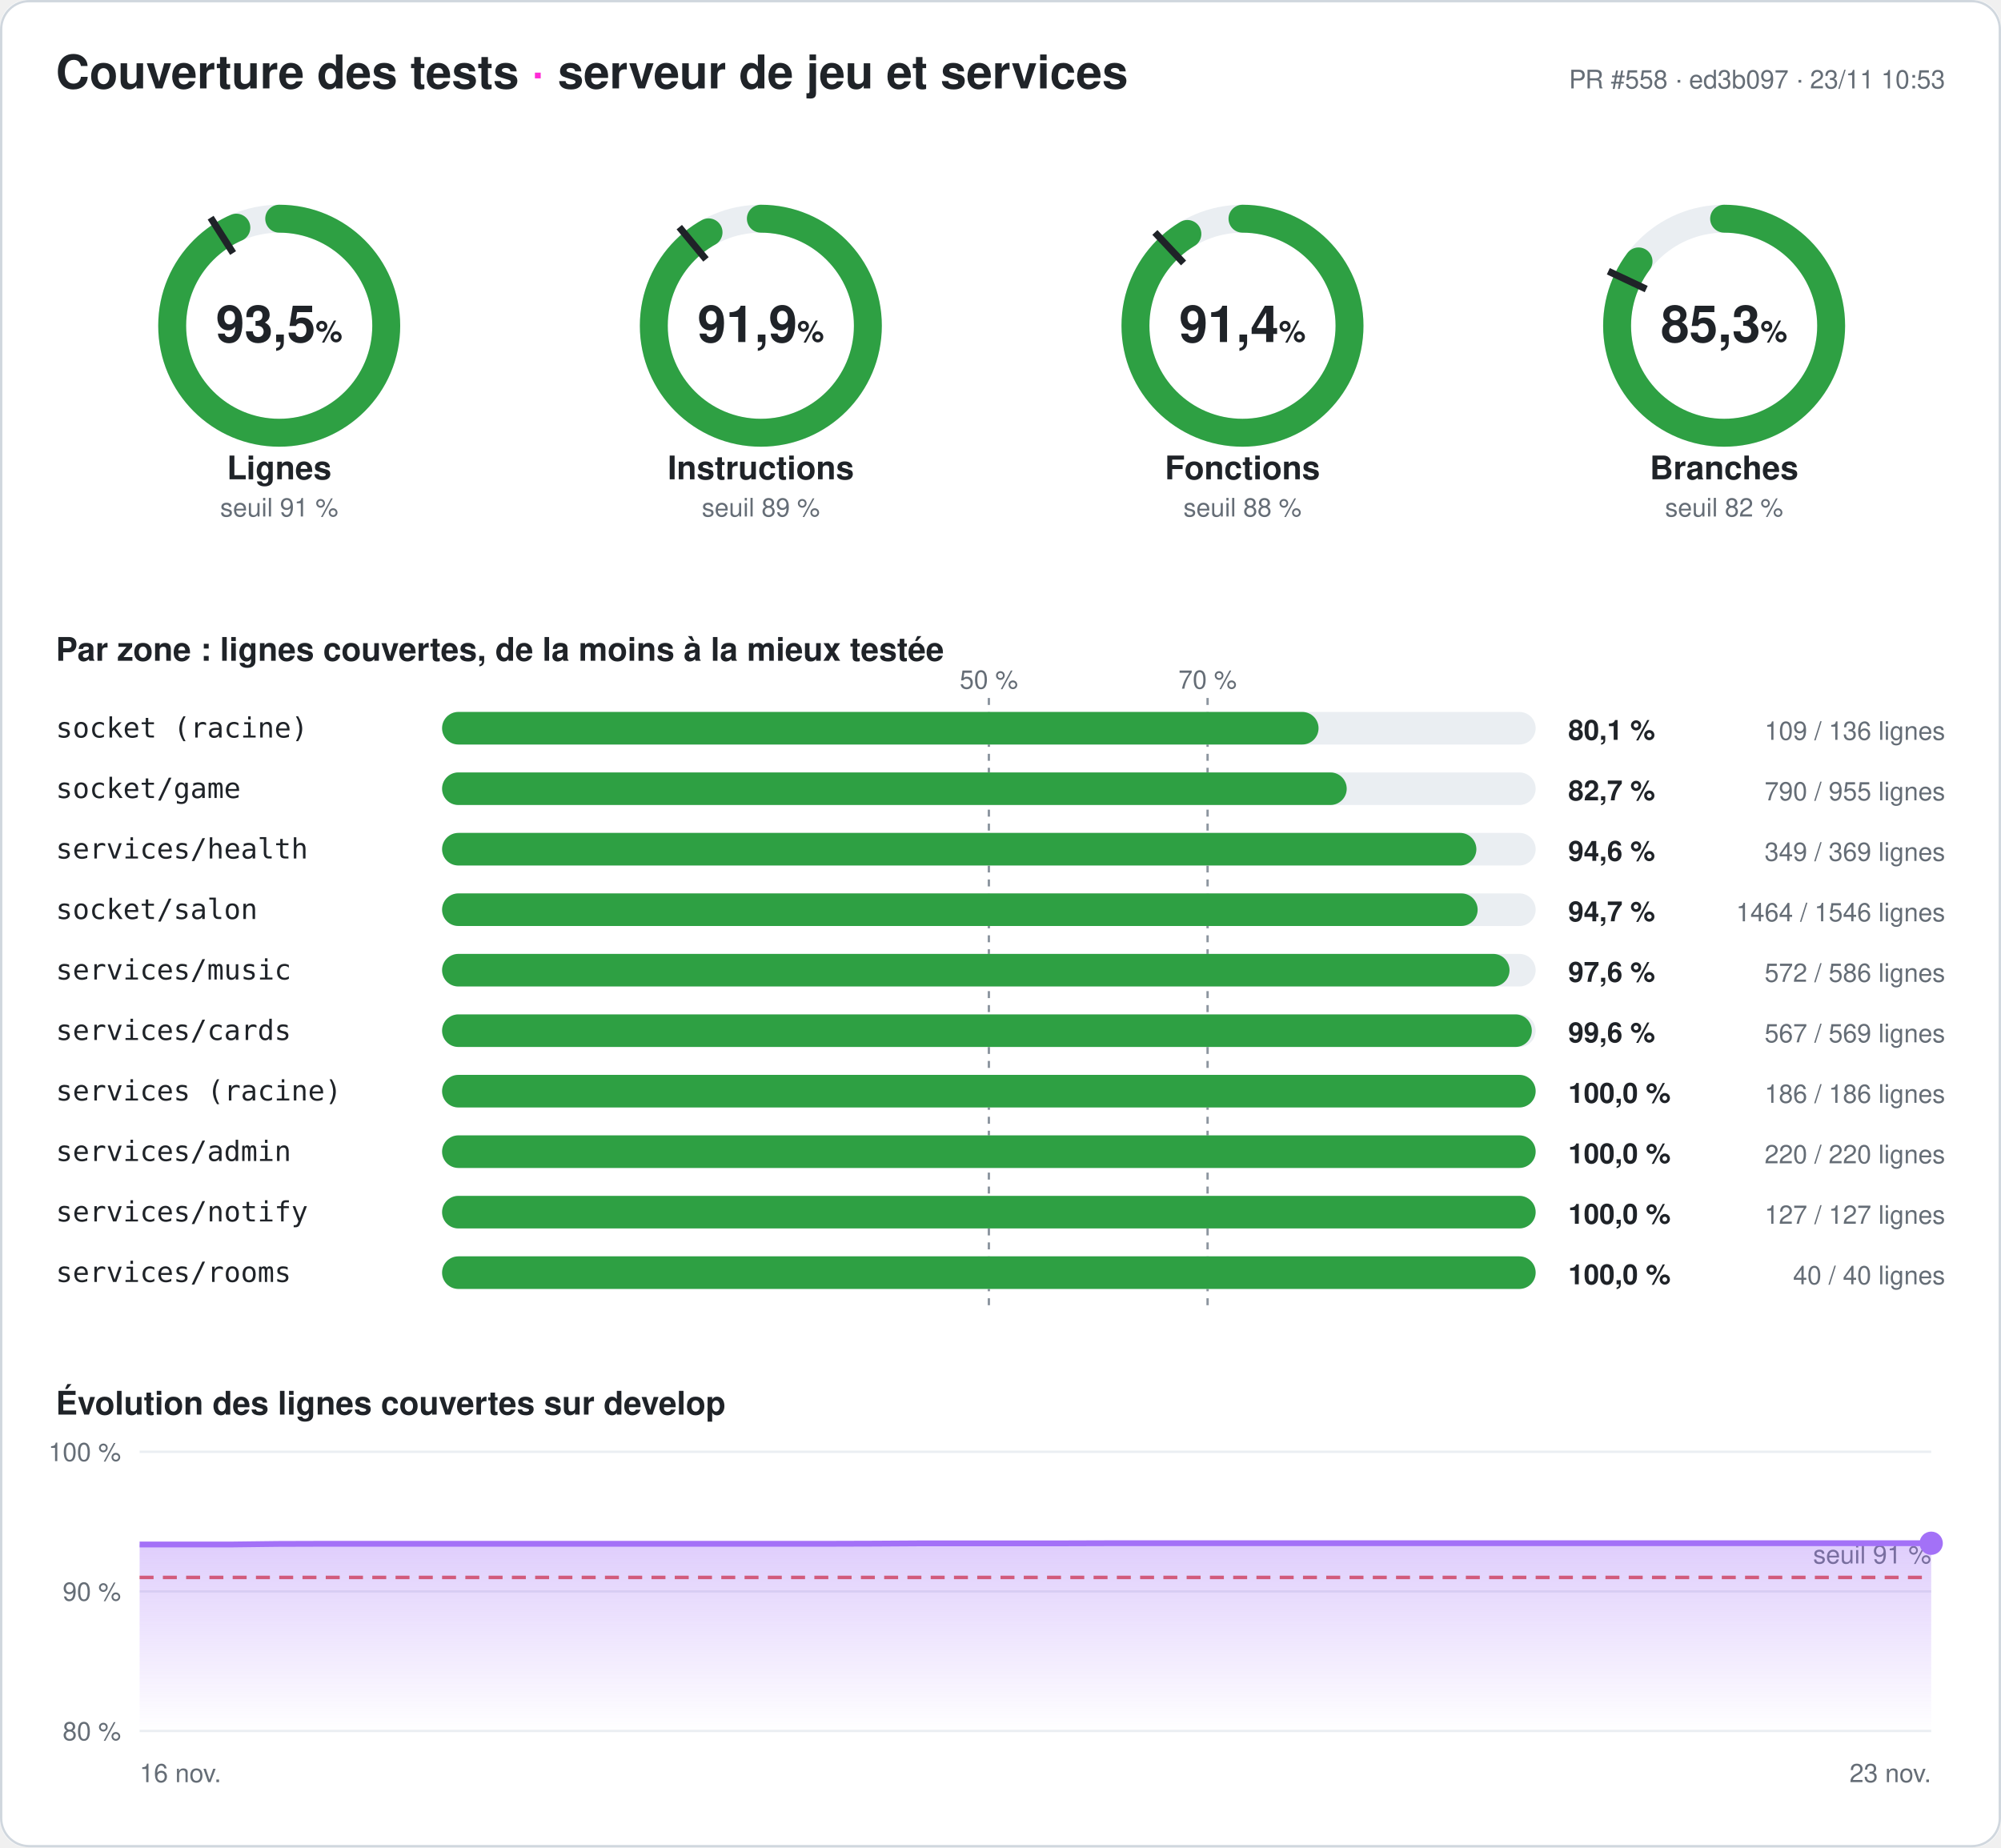
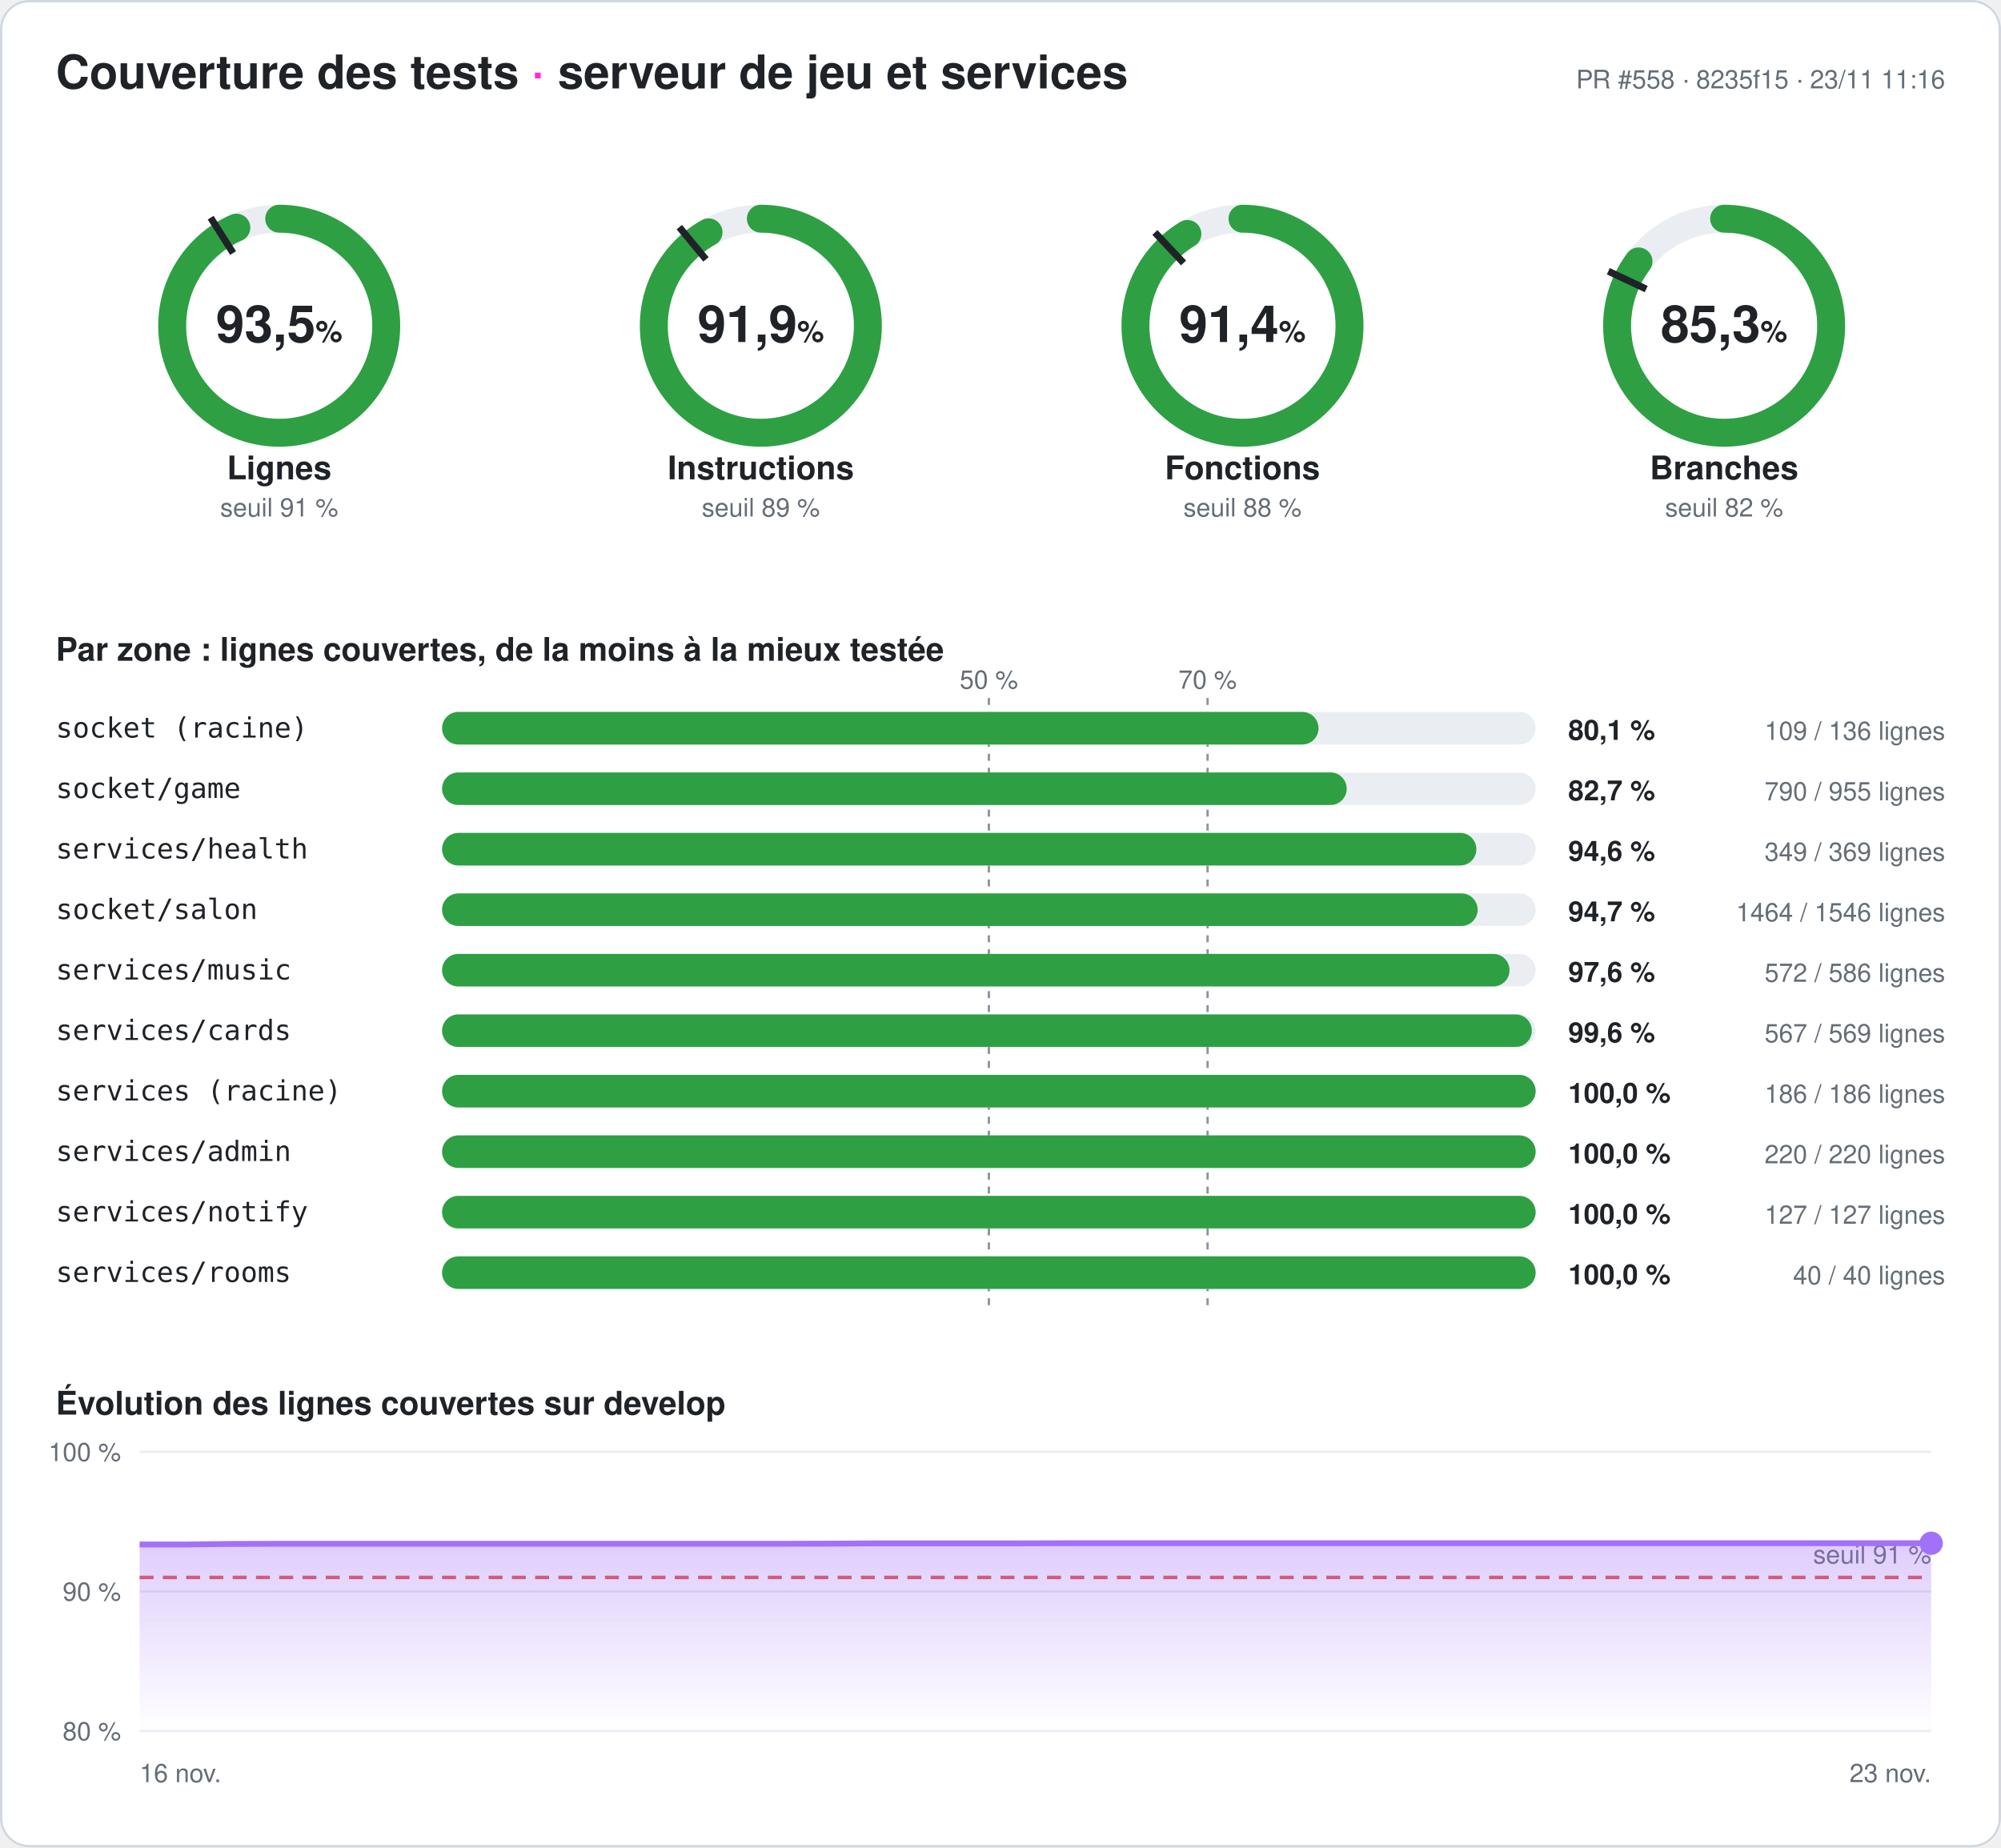
<svg xmlns="http://www.w3.org/2000/svg" width="860" height="794" viewBox="0 0 860 794" font-family="-apple-system,Segoe UI,Helvetica,Arial,sans-serif" role="img" aria-label="Couverture des tests du serveur : 93,5 % des lignes">
  <style>
.fond{fill:#ffffff}.titre{fill:#1f2328;font-size:20px;font-weight:700}.titre2{fill:#1f2328;font-size:14px;font-weight:600}
.valeur{fill:#1f2328;font-size:22px;font-weight:700}.unite{font-size:13px;font-weight:600}.nom{fill:#1f2328;font-size:14px;font-weight:600}
.petit{fill:#656d76;font-size:11px}.zone{fill:#1f2328;font-size:12px;font-family:ui-monospace,Consolas,monospace}
.chiffre{fill:#1f2328;font-size:12px;font-weight:700}.piste{stroke:#eaeef2}.piste-plein{fill:#eaeef2}.trait{stroke:#1f2328}
.repere{stroke:#8c959f;stroke-dasharray:3 3}.grille{stroke:#eaeef2}.bord{fill:none;stroke:#d0d7de}
@media (prefers-color-scheme: dark){.fond{fill:#0d1117}.titre,.titre2,.valeur,.nom,.zone,.chiffre{fill:#e6edf3}.petit{fill:#8d96a0}
.piste{stroke:#21262d}.piste-plein{fill:#21262d}.trait{stroke:#e6edf3}.repere{stroke:#6e7681}.grille{stroke:#21262d}.bord{stroke:#30363d}}
</style>
  <defs>
    <linearGradient id="degrade" x1="0" y1="0" x2="0" y2="1">
      <stop offset="0" stop-color="#a371f7" stop-opacity=".35" />
      <stop offset="1" stop-color="#a371f7" stop-opacity="0" />
    </linearGradient>
  </defs>
  <rect width="860" height="794" rx="12" class="fond" />
  <rect x=".5" y=".5" width="859" height="793" rx="12" class="bord" />
  <text x="24" y="38" class="titre">Couverture des tests <tspan fill="#ff2bd6">·</tspan> serveur de jeu et services</text>
-   <text x="836" y="38" class="petit" text-anchor="end">PR #558 · ed3b097 · 23/11 10:53</text>
+   <text x="836" y="38" class="petit" text-anchor="end">PR #558 · 8235f15 · 23/11 11:16</text>
  <g>
    <circle cx="120" cy="140" r="46" class="piste" stroke-width="12" fill="none" />
    <circle cx="120" cy="140" r="46" stroke="#2ea043" stroke-width="12" fill="none" stroke-linecap="round" stroke-dasharray="270.095 289.027" transform="rotate(-90 120 140)" />
    <polyline points="100.174,108.76 90.53,93.562" class="trait" stroke-width="3" />
    <text x="120" y="147" class="valeur" text-anchor="middle">93,5<tspan class="unite"> %</tspan>
    </text>
    <text x="120" y="206" class="nom" text-anchor="middle">Lignes</text>
    <text x="120" y="222" class="petit" text-anchor="middle">seuil 91 %</text>
  </g>
  <g>
    <circle cx="327" cy="140" r="46" class="piste" stroke-width="12" fill="none" />
    <circle cx="327" cy="140" r="46" stroke="#2ea043" stroke-width="12" fill="none" stroke-linecap="round" stroke-dasharray="265.558 289.027" transform="rotate(-90 327 140)" />
    <polyline points="303.415,111.491 291.942,97.622" class="trait" stroke-width="3" />
    <text x="327" y="147" class="valeur" text-anchor="middle">91,9<tspan class="unite"> %</tspan>
    </text>
    <text x="327" y="206" class="nom" text-anchor="middle">Instructions</text>
    <text x="327" y="222" class="petit" text-anchor="middle">seuil 89 %</text>
  </g>
  <g>
    <circle cx="534" cy="140" r="46" class="piste" stroke-width="12" fill="none" />
    <circle cx="534" cy="140" r="46" stroke="#2ea043" stroke-width="12" fill="none" stroke-linecap="round" stroke-dasharray="264.17 289.027" transform="rotate(-90 534 140)" />
    <polyline points="508.672,113.028 496.35,99.907" class="trait" stroke-width="3" />
    <text x="534" y="147" class="valeur" text-anchor="middle">91,4<tspan class="unite"> %</tspan>
    </text>
    <text x="534" y="206" class="nom" text-anchor="middle">Fonctions</text>
    <text x="534" y="222" class="petit" text-anchor="middle">seuil 88 %</text>
  </g>
  <g>
    <circle cx="741" cy="140" r="46" class="piste" stroke-width="12" fill="none" />
    <circle cx="741" cy="140" r="46" stroke="#2ea043" stroke-width="12" fill="none" stroke-linecap="round" stroke-dasharray="246.424 289.027" transform="rotate(-90 741 140)" />
    <polyline points="707.521,124.246 691.235,116.582" class="trait" stroke-width="3" />
    <text x="741" y="147" class="valeur" text-anchor="middle">85,3<tspan class="unite"> %</tspan>
    </text>
    <text x="741" y="206" class="nom" text-anchor="middle">Branches</text>
    <text x="741" y="222" class="petit" text-anchor="middle">seuil 82 %</text>
  </g>
  <text x="24" y="284" class="titre2">Par zone : lignes couvertes, de la moins à la mieux testée</text>
  <line x1="425" x2="425" y1="300" y2="564" class="repere" />
  <text x="425" y="296" class="petit" text-anchor="middle">50 %</text>
  <line x1="519" x2="519" y1="300" y2="564" class="repere" />
  <text x="519" y="296" class="petit" text-anchor="middle">70 %</text>
  <text x="24" y="317" class="zone">socket (racine)</text>
  <rect x="190" y="306" width="470" height="14" rx="7" class="piste-plein" />
  <rect x="190" y="306" width="376.691" height="14" rx="7" fill="#2ea043" />
  <text x="674" y="318" class="chiffre">80,1 %</text>
  <text x="836" y="318" class="petit" text-anchor="end">109 / 136 lignes</text>
  <text x="24" y="343" class="zone">socket/game</text>
  <rect x="190" y="332" width="470" height="14" rx="7" class="piste-plein" />
  <rect x="190" y="332" width="388.796" height="14" rx="7" fill="#2ea043" />
  <text x="674" y="344" class="chiffre">82,7 %</text>
  <text x="836" y="344" class="petit" text-anchor="end">790 / 955 lignes</text>
  <text x="24" y="369" class="zone">services/health</text>
  <rect x="190" y="358" width="470" height="14" rx="7" class="piste-plein" />
  <rect x="190" y="358" width="444.526" height="14" rx="7" fill="#2ea043" />
  <text x="674" y="370" class="chiffre">94,6 %</text>
  <text x="836" y="370" class="petit" text-anchor="end">349 / 369 lignes</text>
  <text x="24" y="395" class="zone">socket/salon</text>
  <rect x="190" y="384" width="470" height="14" rx="7" class="piste-plein" />
  <rect x="190" y="384" width="445.071" height="14" rx="7" fill="#2ea043" />
  <text x="674" y="396" class="chiffre">94,7 %</text>
  <text x="836" y="396" class="petit" text-anchor="end">1464 / 1546 lignes</text>
  <text x="24" y="421" class="zone">services/music</text>
  <rect x="190" y="410" width="470" height="14" rx="7" class="piste-plein" />
  <rect x="190" y="410" width="458.771" height="14" rx="7" fill="#2ea043" />
  <text x="674" y="422" class="chiffre">97,6 %</text>
  <text x="836" y="422" class="petit" text-anchor="end">572 / 586 lignes</text>
  <text x="24" y="447" class="zone">services/cards</text>
  <rect x="190" y="436" width="470" height="14" rx="7" class="piste-plein" />
  <rect x="190" y="436" width="468.348" height="14" rx="7" fill="#2ea043" />
  <text x="674" y="448" class="chiffre">99,6 %</text>
  <text x="836" y="448" class="petit" text-anchor="end">567 / 569 lignes</text>
  <text x="24" y="473" class="zone">services (racine)</text>
  <rect x="190" y="462" width="470" height="14" rx="7" class="piste-plein" />
  <rect x="190" y="462" width="470" height="14" rx="7" fill="#2ea043" />
  <text x="674" y="474" class="chiffre">100,0 %</text>
  <text x="836" y="474" class="petit" text-anchor="end">186 / 186 lignes</text>
  <text x="24" y="499" class="zone">services/admin</text>
  <rect x="190" y="488" width="470" height="14" rx="7" class="piste-plein" />
  <rect x="190" y="488" width="470" height="14" rx="7" fill="#2ea043" />
  <text x="674" y="500" class="chiffre">100,0 %</text>
  <text x="836" y="500" class="petit" text-anchor="end">220 / 220 lignes</text>
  <text x="24" y="525" class="zone">services/notify</text>
  <rect x="190" y="514" width="470" height="14" rx="7" class="piste-plein" />
  <rect x="190" y="514" width="470" height="14" rx="7" fill="#2ea043" />
  <text x="674" y="526" class="chiffre">100,0 %</text>
  <text x="836" y="526" class="petit" text-anchor="end">127 / 127 lignes</text>
  <text x="24" y="551" class="zone">services/rooms</text>
  <rect x="190" y="540" width="470" height="14" rx="7" class="piste-plein" />
  <rect x="190" y="540" width="470" height="14" rx="7" fill="#2ea043" />
  <text x="674" y="552" class="chiffre">100,0 %</text>
  <text x="836" y="552" class="petit" text-anchor="end">40 / 40 lignes</text>
  <text x="24" y="608" class="titre2">Évolution des lignes couvertes sur develop</text>
  <line x1="60" x2="830" y1="744" y2="744" class="grille" />
  <text x="52" y="748" class="petit" text-anchor="end">80 %</text>
  <line x1="60" x2="830" y1="684" y2="684" class="grille" />
  <text x="52" y="688" class="petit" text-anchor="end">90 %</text>
  <line x1="60" x2="830" y1="624" y2="624" class="grille" />
  <text x="52" y="628" class="petit" text-anchor="end">100 %</text>
  <line x1="60" x2="830" y1="678" y2="678" stroke="#e5534b" stroke-dasharray="6 4" stroke-width="1.5" />
  <text x="830" y="672" class="petit" fill="#e5534b" text-anchor="end">seuil 91 %</text>
-   <polygon points="60,744 60,663.84 79.744,663.84 99.487,663.84 119.231,663.6 138.974,663.54 158.718,663.54 178.462,663.54 198.205,663.54 217.949,663.54 237.692,663.54 257.436,663.54 277.179,663.54 296.923,663.54 316.667,663.54 336.41,663.54 356.154,663.54 375.897,663.48 395.641,663.36 415.385,663.36 435.128,663.36 454.872,663.36 474.615,663.3 494.359,663.3 514.103,663.3 533.846,663.3 553.59,663.3 573.333,663.3 593.077,663.3 612.821,663.3 632.564,663.3 652.308,663.3 672.051,663.3 691.795,663.3 711.538,663.3 731.282,663.3 751.026,663.3 770.769,663.3 790.513,663.3 810.256,663.3 830,663.3 830,744" fill="url(#degrade)" />
-   <polyline points="60,663.84 79.744,663.84 99.487,663.84 119.231,663.6 138.974,663.54 158.718,663.54 178.462,663.54 198.205,663.54 217.949,663.54 237.692,663.54 257.436,663.54 277.179,663.54 296.923,663.54 316.667,663.54 336.41,663.54 356.154,663.54 375.897,663.48 395.641,663.36 415.385,663.36 435.128,663.36 454.872,663.36 474.615,663.3 494.359,663.3 514.103,663.3 533.846,663.3 553.59,663.3 573.333,663.3 593.077,663.3 612.821,663.3 632.564,663.3 652.308,663.3 672.051,663.3 691.795,663.3 711.538,663.3 731.282,663.3 751.026,663.3 770.769,663.3 790.513,663.3 810.256,663.3 830,663.3" fill="none" stroke="#a371f7" stroke-width="2.5" stroke-linejoin="round" />
+   <polygon points="60,744 60,663.84 79.744,663.84 99.487,663.6 119.231,663.54 138.974,663.54 158.718,663.54 178.462,663.54 198.205,663.54 217.949,663.54 237.692,663.54 257.436,663.54 277.179,663.54 296.923,663.54 316.667,663.54 336.41,663.54 356.154,663.48 375.897,663.36 395.641,663.36 415.385,663.36 435.128,663.36 454.872,663.3 474.615,663.3 494.359,663.3 514.103,663.3 533.846,663.3 553.59,663.3 573.333,663.3 593.077,663.3 612.821,663.3 632.564,663.3 652.308,663.3 672.051,663.3 691.795,663.3 711.538,663.3 731.282,663.3 751.026,663.3 770.769,663.3 790.513,663.3 810.256,663.3 830,663.3 830,744" fill="url(#degrade)" />
+   <polyline points="60,663.84 79.744,663.84 99.487,663.6 119.231,663.54 138.974,663.54 158.718,663.54 178.462,663.54 198.205,663.54 217.949,663.54 237.692,663.54 257.436,663.54 277.179,663.54 296.923,663.54 316.667,663.54 336.41,663.54 356.154,663.48 375.897,663.36 395.641,663.36 415.385,663.36 435.128,663.36 454.872,663.3 474.615,663.3 494.359,663.3 514.103,663.3 533.846,663.3 553.59,663.3 573.333,663.3 593.077,663.3 612.821,663.3 632.564,663.3 652.308,663.3 672.051,663.3 691.795,663.3 711.538,663.3 731.282,663.3 751.026,663.3 770.769,663.3 790.513,663.3 810.256,663.3 830,663.3" fill="none" stroke="#a371f7" stroke-width="2.5" stroke-linejoin="round" />
  <circle cx="830" cy="663.3" r="5" fill="#a371f7" />
  <text x="60" y="766" class="petit">16 nov.</text>
  <text x="830" y="766" class="petit" text-anchor="end">23 nov.</text>
</svg>
